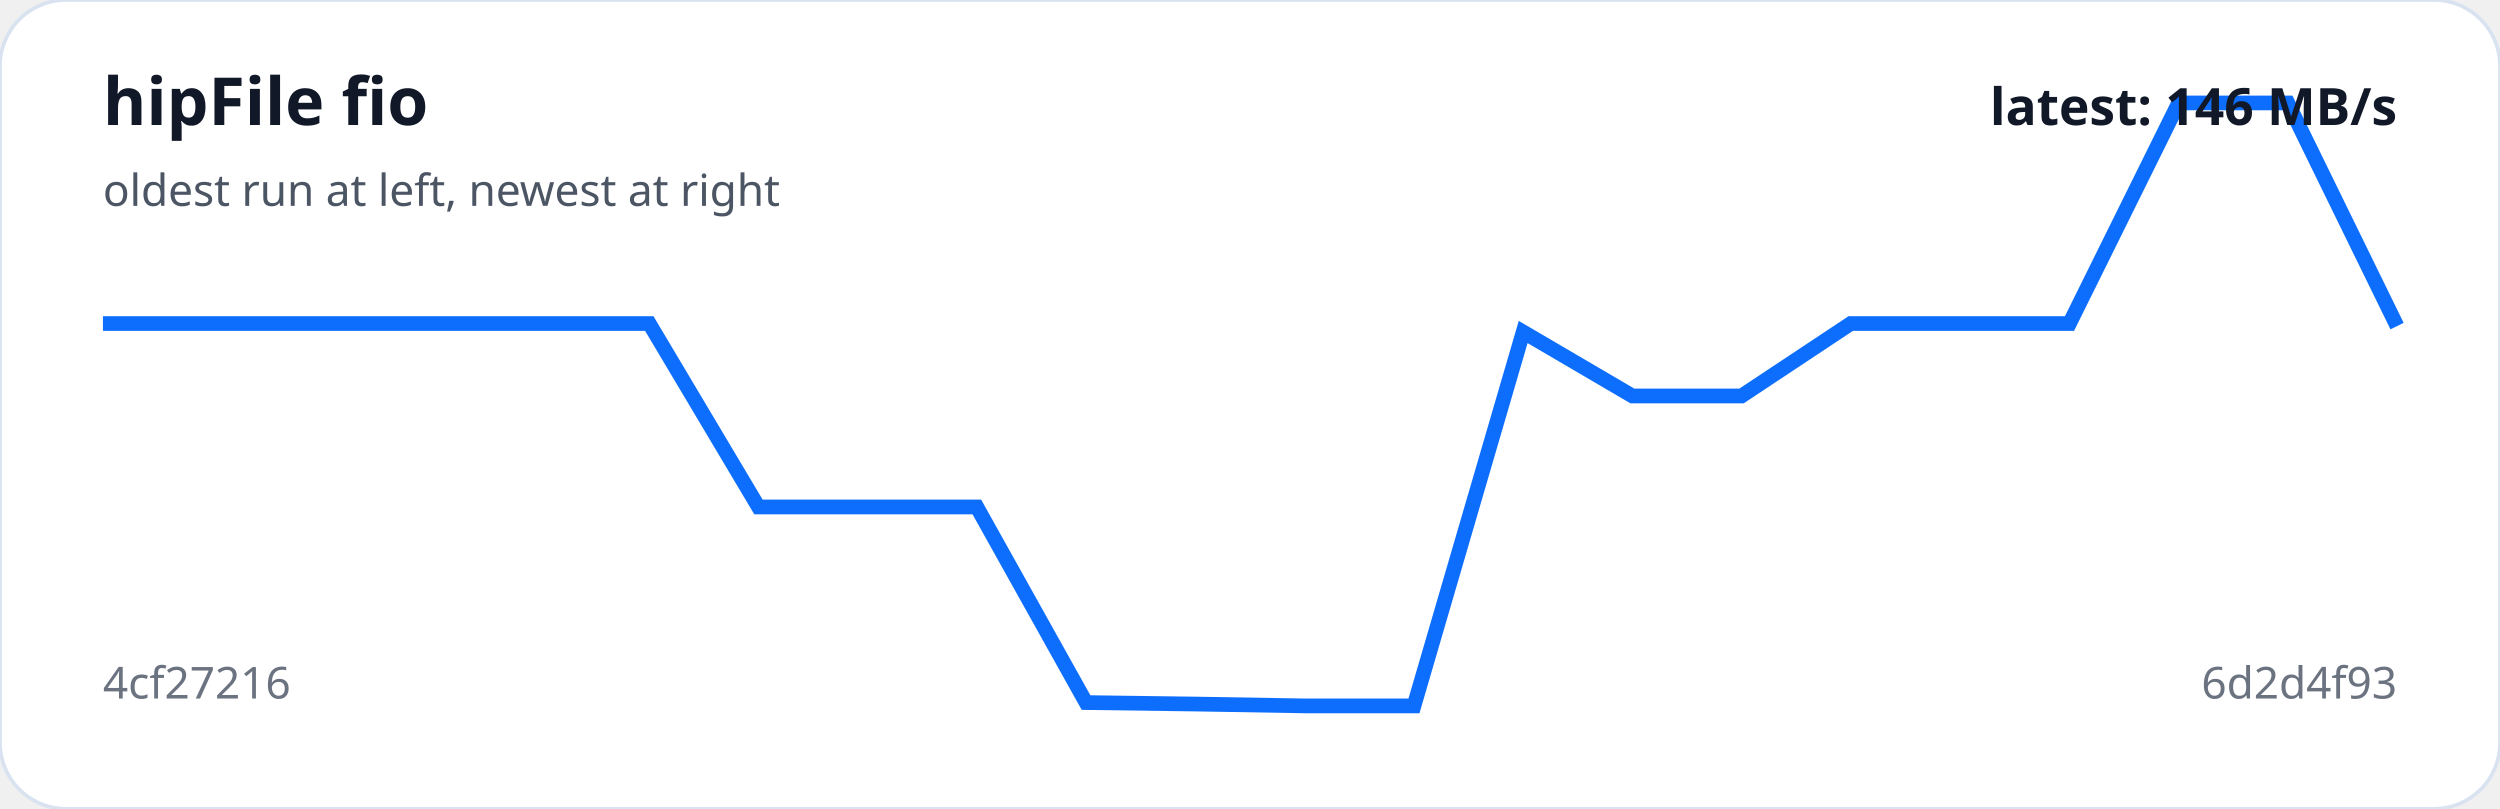
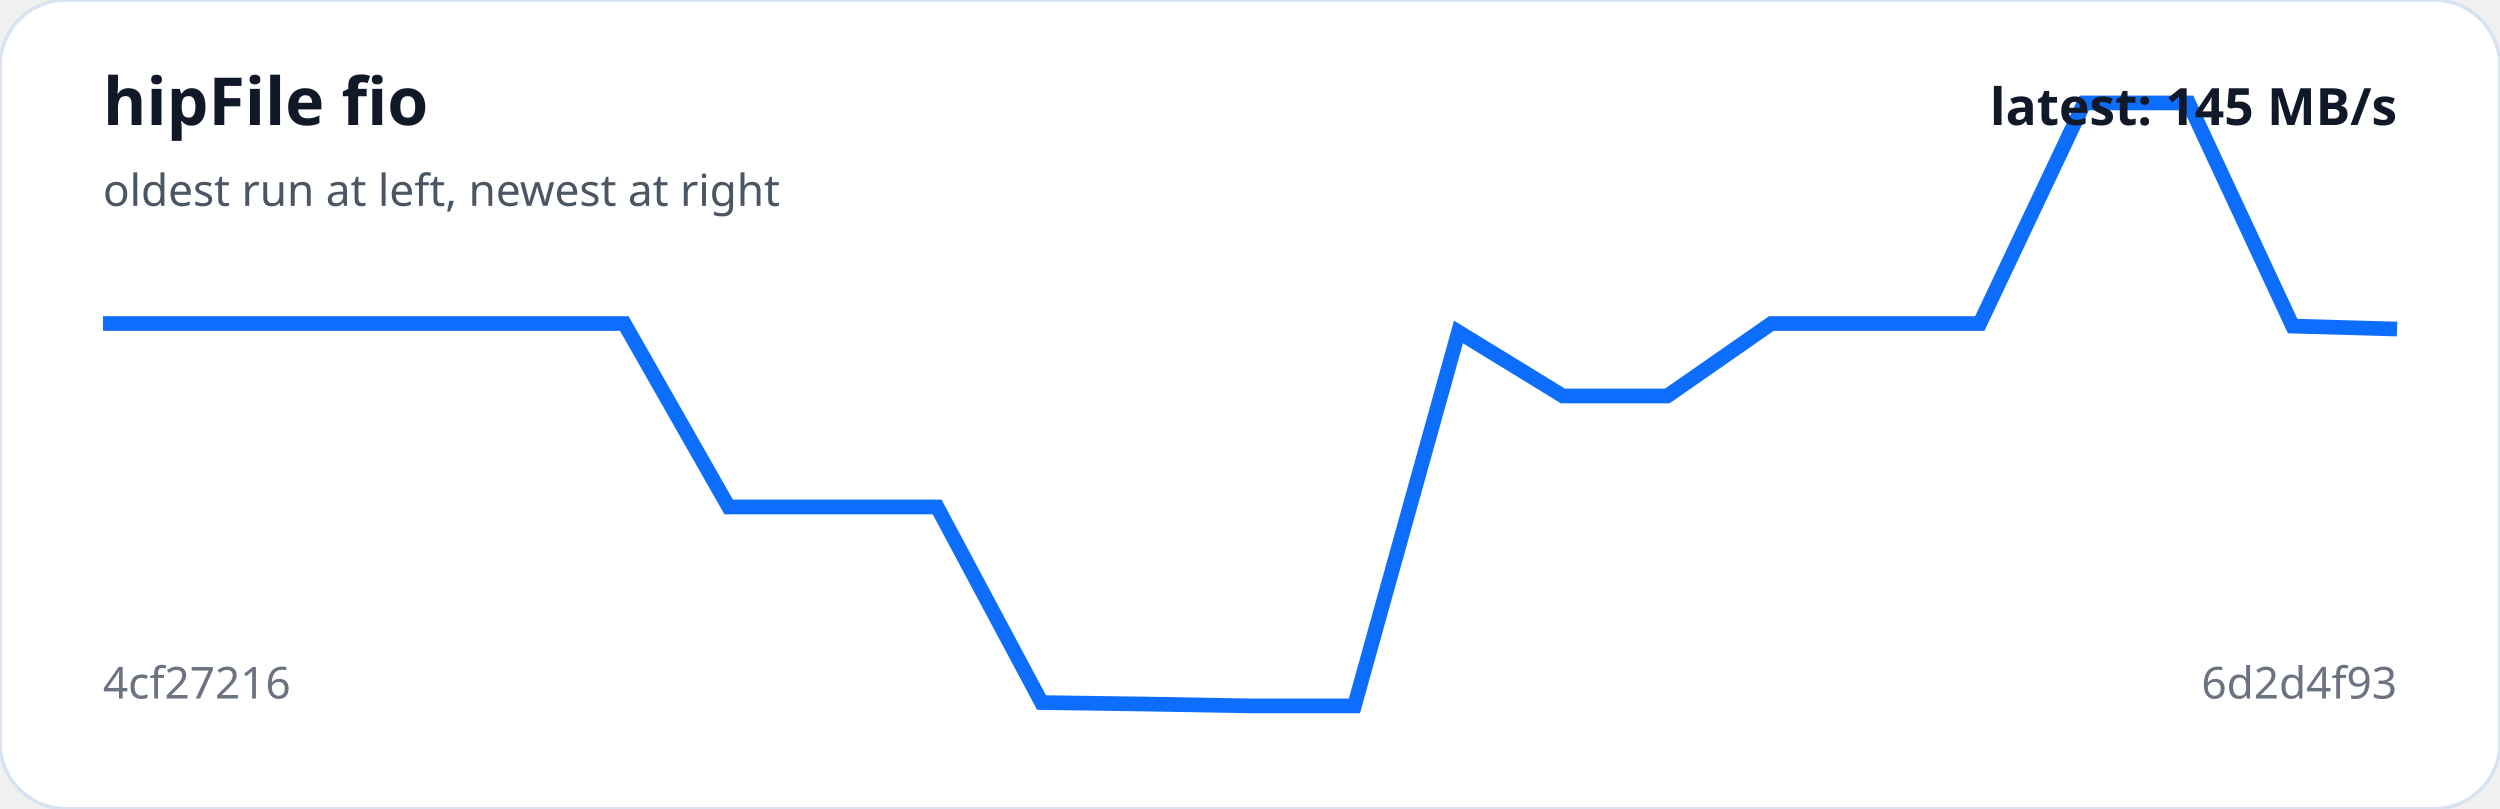
<svg xmlns="http://www.w3.org/2000/svg" viewBox="0 0 680 220" width="100%" role="img" aria-label="hipFile fio trend">
  <rect width="100%" height="100%" rx="18" fill="#ffffff" stroke="#d9e2f0" />
-   <polyline fill="none" stroke="#0d6efd" stroke-width="4" points="28.0,88.0 57.7,88.0 87.4,88.0 117.1,88.0 146.9,88.0 176.6,88.0 206.3,137.9 236.0,137.9 265.7,137.9 295.4,191.1 325.1,191.5 354.9,192.0 384.6,192.0 414.3,90.3 444.0,107.7 473.7,107.7 503.4,88.0 533.1,88.0 562.9,88.0 592.6,28.0 622.3,28.0 652.0,88.7" />
+   <polyline fill="none" stroke="#0d6efd" stroke-width="4" points="28.0,88.0 56.4,88.0 84.7,88.0 113.1,88.0 141.5,88.0 169.8,88.0 198.2,137.9 226.5,137.9 254.9,137.9 283.3,191.1 311.6,191.5 340.0,192.0 368.4,192.0 396.7,90.3 425.1,107.7 453.5,107.7 481.8,88.0 510.2,88.0 538.5,88.0 566.9,28.0 595.3,28.0 623.6,88.7 652.0,89.5" />
  <text x="28" y="34" fill="#111827" font-family="system-ui,sans-serif" font-size="18" font-weight="700">hipFile fio</text>
  <text x="28" y="56" fill="#4b5563" font-family="system-ui,sans-serif" font-size="12">oldest run at left, newest at right</text>
  <text x="28" y="190" fill="#6b7280" font-family="system-ui,sans-serif" font-size="12">4cf27216</text>
  <text x="652" y="190" text-anchor="end" fill="#6b7280" font-family="system-ui,sans-serif" font-size="12">6d2d4f93</text>
-   <text x="652" y="34" text-anchor="end" fill="#111827" font-family="system-ui,sans-serif" font-size="14" font-weight="700">latest: 146 MB/s</text>
+   <text x="652" y="34" text-anchor="end" fill="#111827" font-family="system-ui,sans-serif" font-size="14" font-weight="700">latest: 145 MB/s</text>
</svg>
